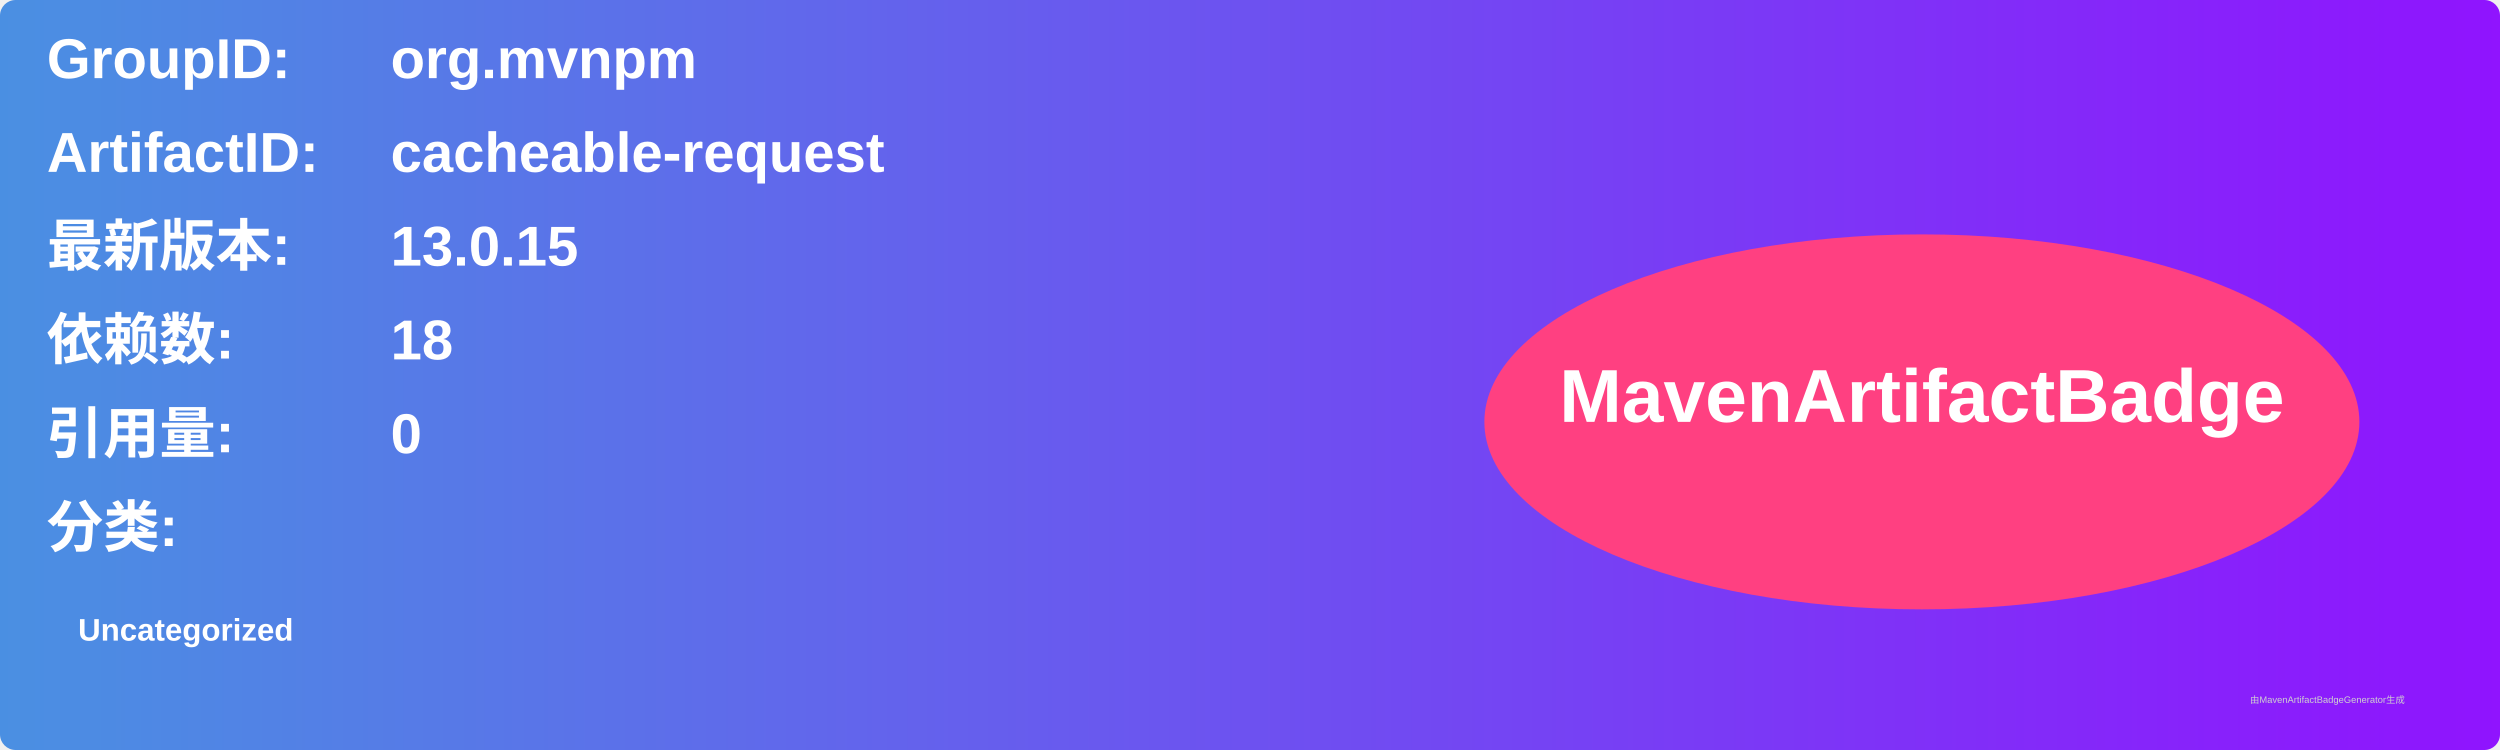
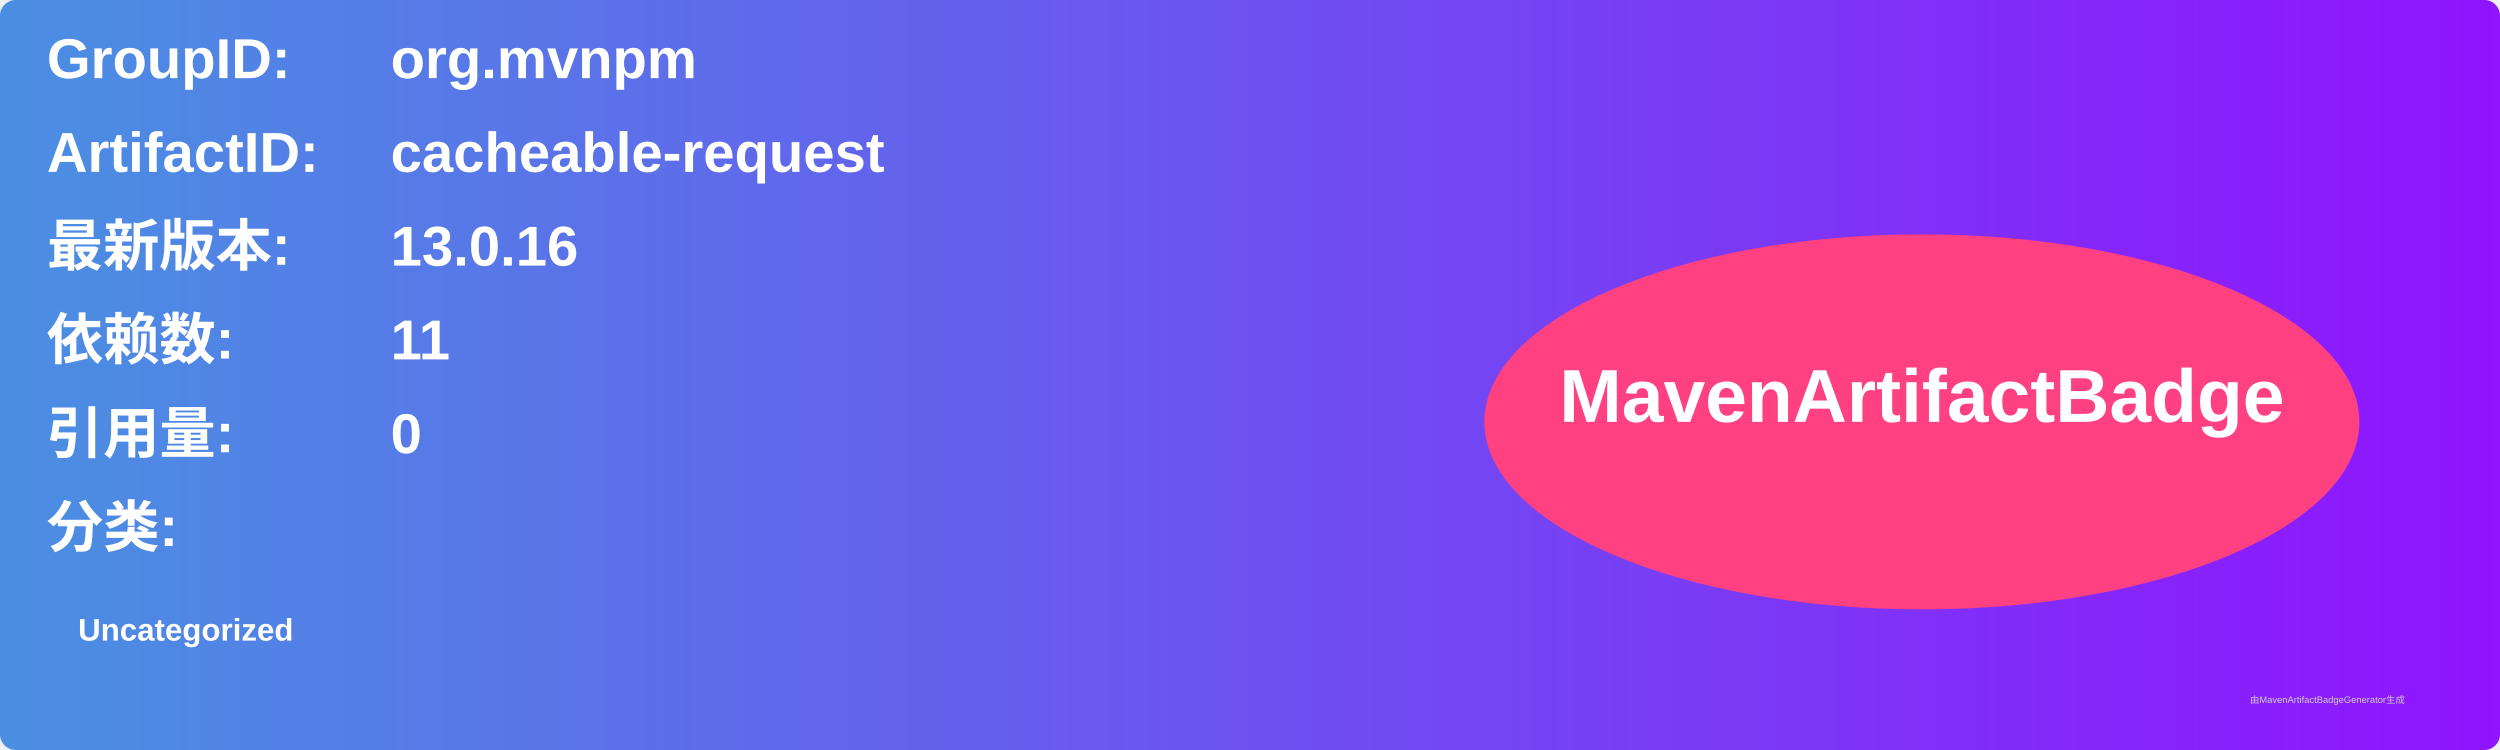
<svg xmlns="http://www.w3.org/2000/svg" width="800" height="240" viewBox="0 0 800 240">
  <linearGradient id="grad" x1="0%" y1="0%" x2="100%" y2="0%">
    <stop offset="0%" stop-color="#4a90e2" />
    <stop offset="100%" stop-color="#9013fe" />
  </linearGradient>
  <rect width="100%" height="100%" rx="5" ry="5" fill="url(#grad)" />
  <g transform="translate(15, 15)">
    <text x="0" y="10" font-family="Arial" font-size="18" fill="white" font-weight="bold" width="260">GroupID:</text>
    <text x="110" y="10" font-family="Arial" font-size="18" fill="white" font-weight="bold" width="460">org.mvnpm</text>
    <text x="0" y="40" font-family="Arial" font-size="18" fill="white" font-weight="bold" width="260">ArtifactID:</text>
    <text x="110" y="40" font-family="Arial" font-size="18" fill="white" font-weight="bold" width="460">cacheable-request</text>
    <text x="0" y="70" font-family="Arial" font-size="18" fill="white" font-weight="bold">最新版本:</text>
    <text x="110" y="70" font-family="Arial" font-size="18" fill="white" font-weight="bold">
-       <tspan font-weight="bold">13.0.15</tspan>
+       <tspan font-weight="bold">13.0.16</tspan>
    </text>
    <text x="0" y="100" font-family="Arial" font-size="18" fill="white" font-weight="bold">依赖数: </text>
    <text x="110" y="100" font-family="Arial" font-size="18" fill="white">
-       <tspan font-weight="bold">18</tspan>
+       <tspan font-weight="bold">11</tspan>
    </text>
    <text x="0" y="130" font-family="Arial" font-size="18" fill="white" font-weight="bold">引用量: </text>
    <text x="110" y="130" font-family="Arial" font-size="18" fill="white">
      <tspan font-weight="bold">0</tspan>
    </text>
    <text x="0" y="160" font-family="Arial" font-size="18" fill="white" font-weight="bold">分类:</text>
    <text x="10" y="190" font-family="Arial" font-size="10" fill="white">
      <tspan font-weight="bold">Uncategorized</tspan>
    </text>
    <ellipse cx="600" cy="120" rx="140" ry="60" fill="#ff4081" />
    <text x="600" y="120" text-anchor="middle" font-family="Arial" font-size="24" fill="white" font-weight="bold">MavenArtifactBadge</text>
  </g>
  <text x="720" y="225" font-family="Arial" font-size="3" fill="#d0d0d0">由MavenArtifactBadgeGenerator生成</text>
</svg>
